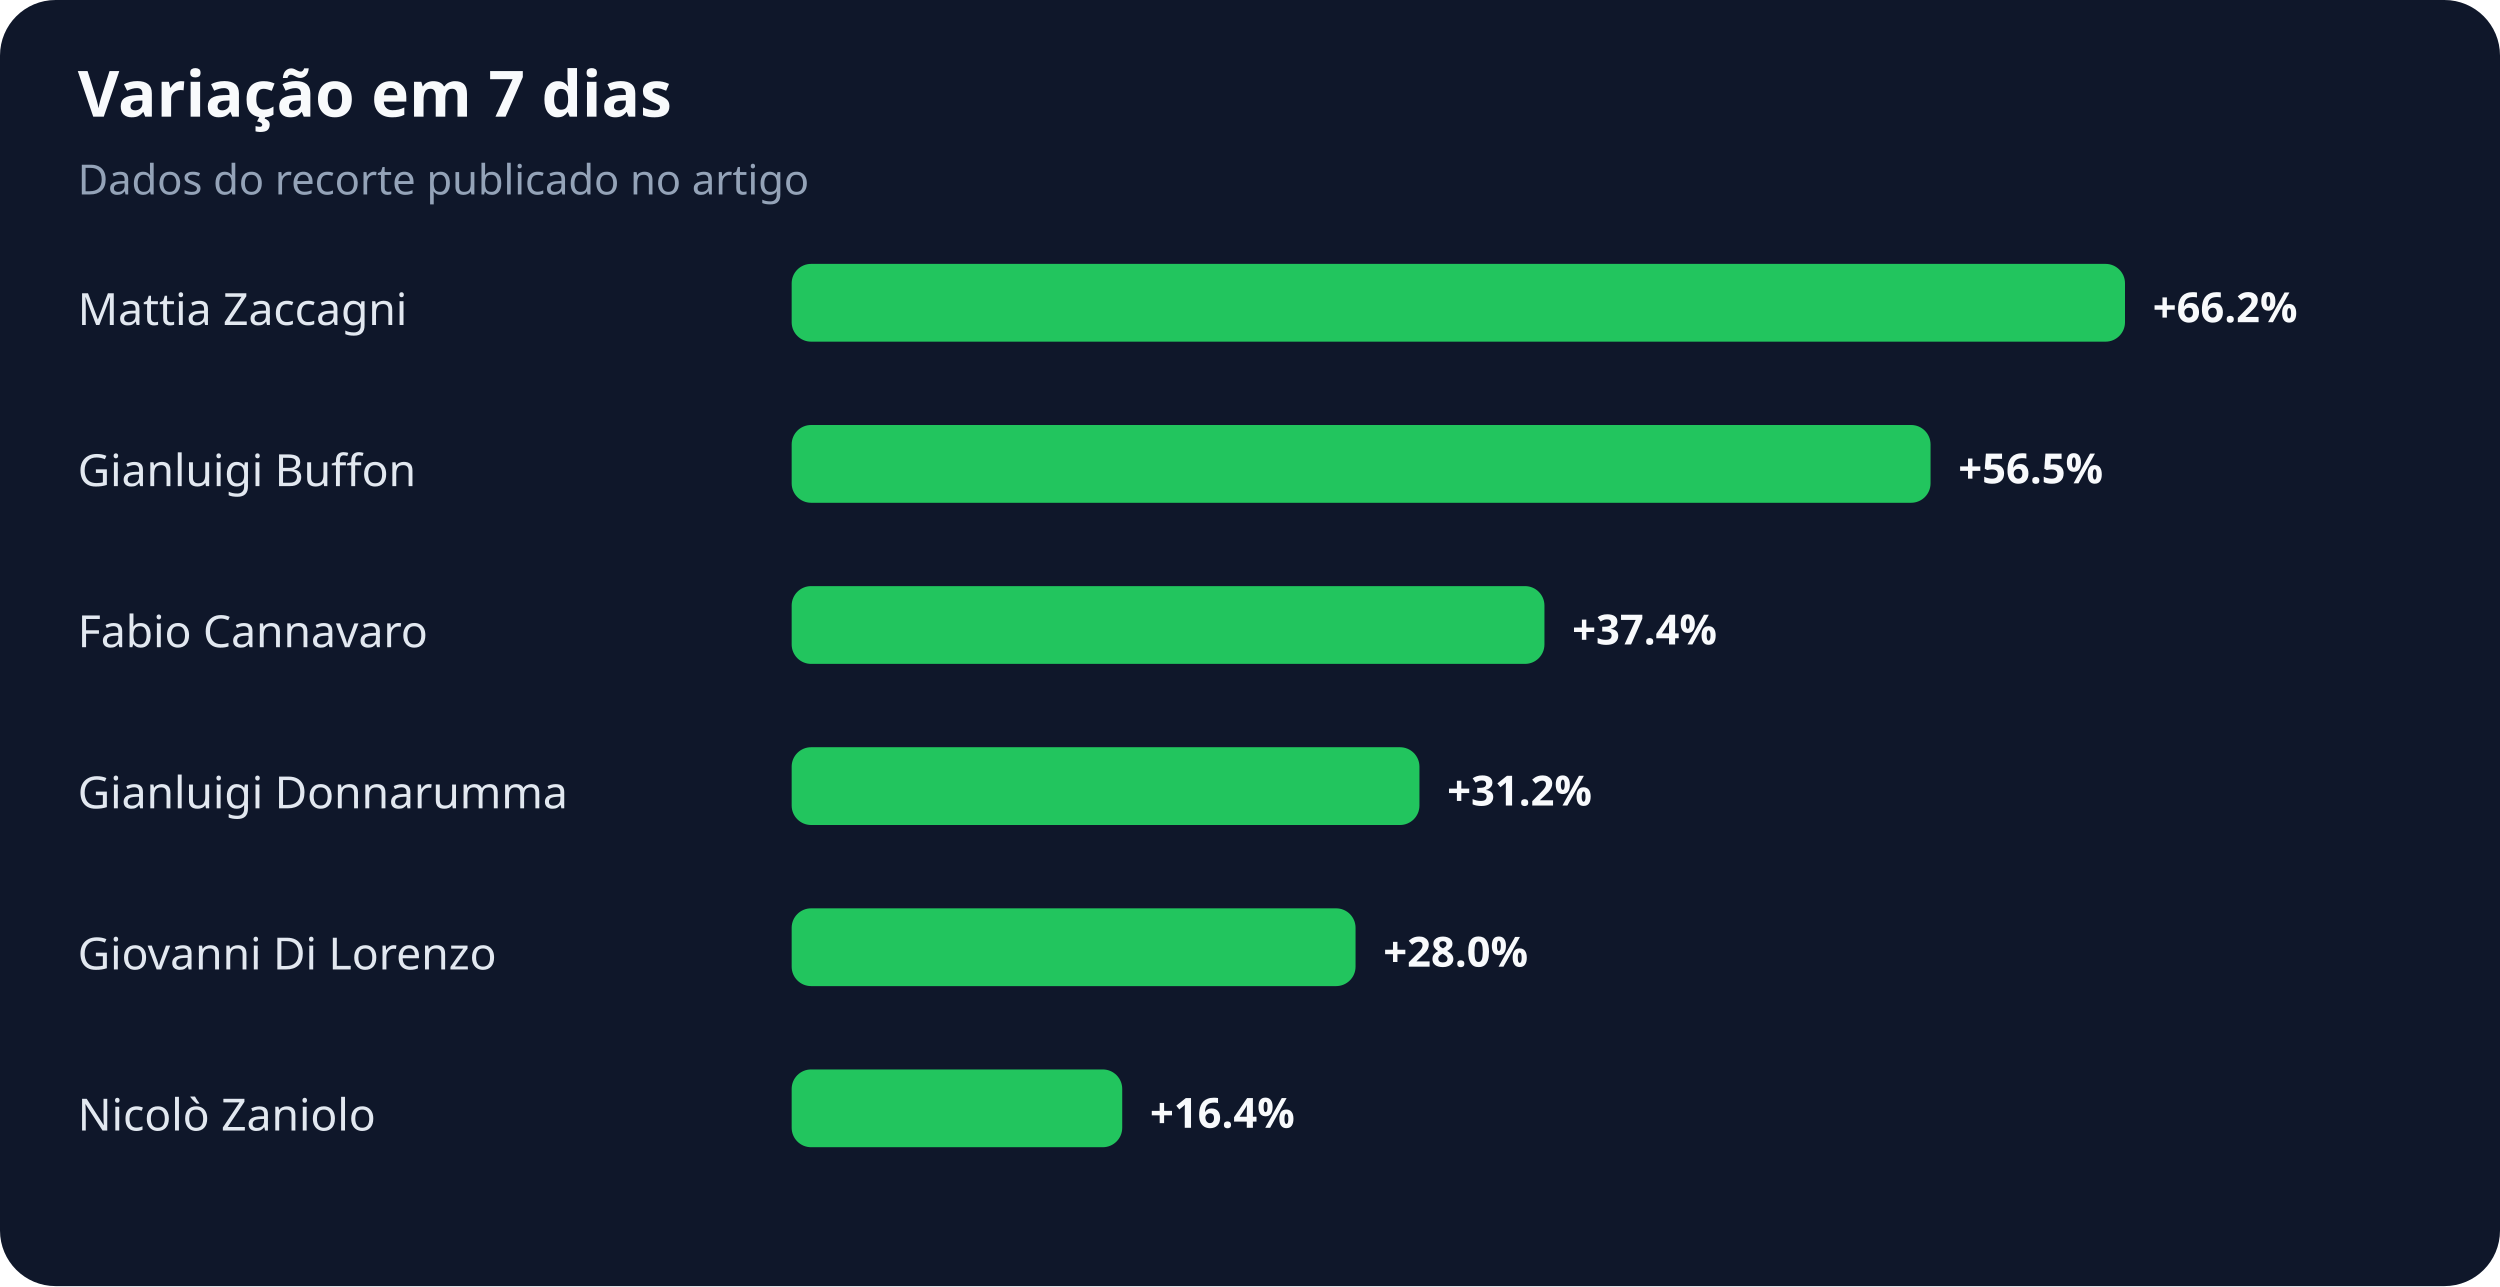
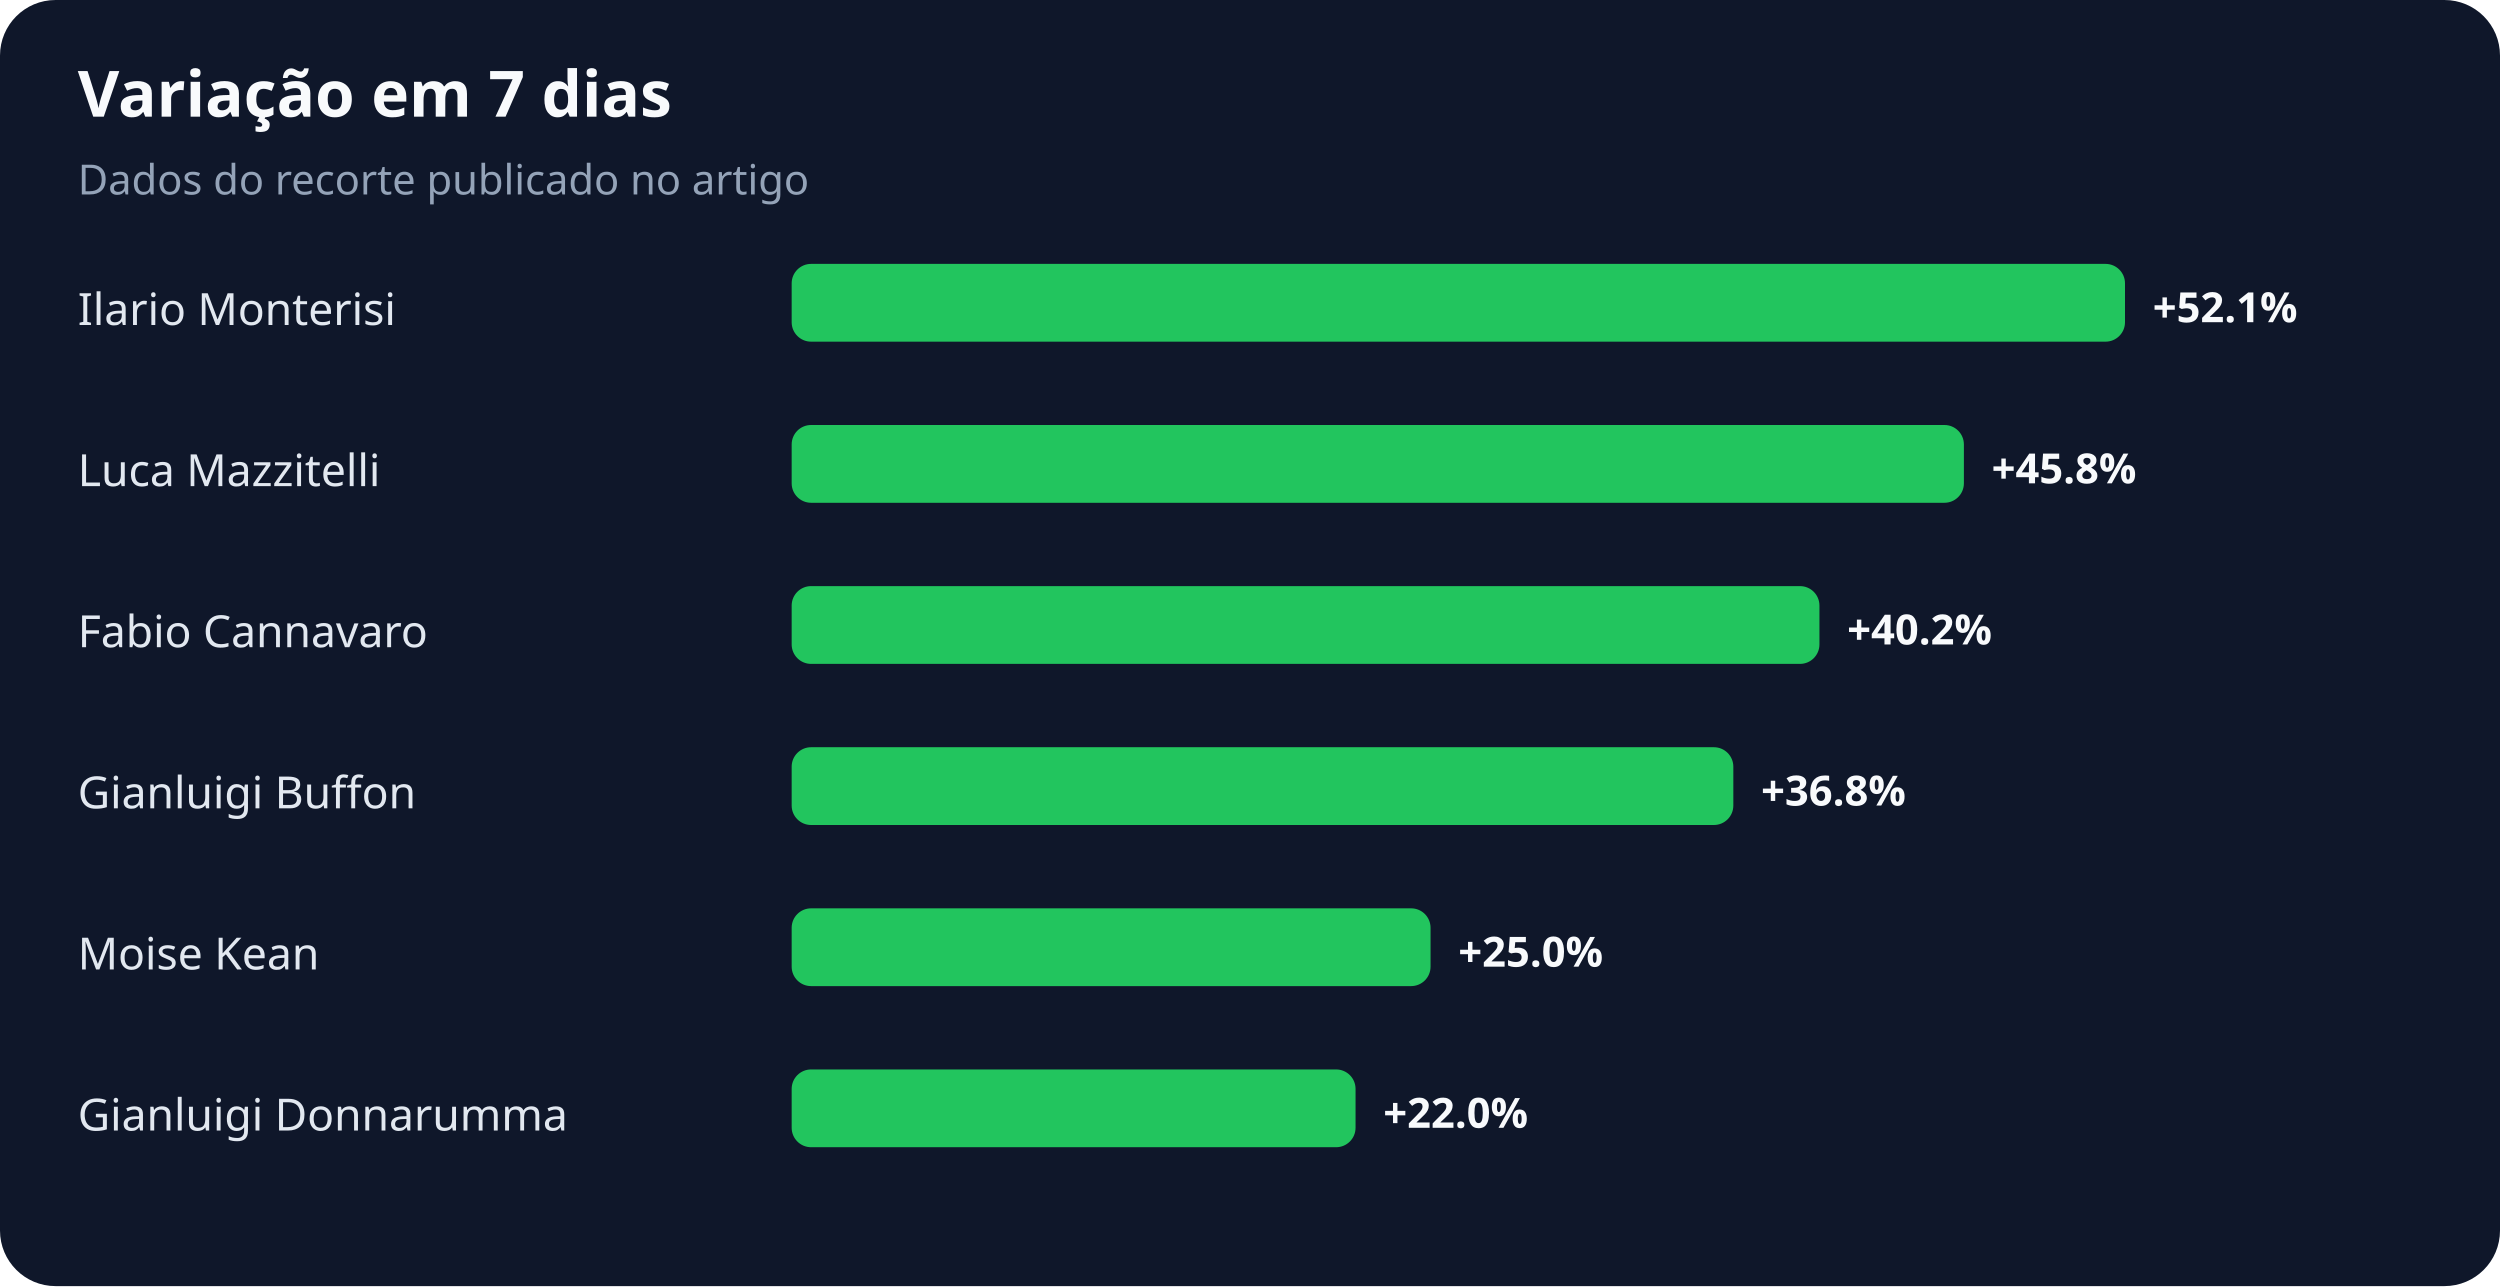
<svg xmlns="http://www.w3.org/2000/svg" width="900" height="463" viewBox="0 0 900 463" role="img" aria-labelledby="title desc">
  <rect width="100%" height="100%" rx="20" fill="#0f172a" />
  <text x="28" y="42" fill="#f8fafc" font-family="system-ui,sans-serif" font-size="23" font-weight="700">Variação em 7 dias</text>
  <text x="28" y="70" fill="#94a3b8" font-family="system-ui,sans-serif" font-size="15">Dados do recorte publicado no artigo</text>
-   <text x="28" y="117" fill="#e2e8f0" font-family="system-ui,sans-serif" font-size="16">Mattia Zaccagni</text>
+   <text x="28" y="117" fill="#e2e8f0" font-family="system-ui,sans-serif" font-size="16">Ilario Monterisi</text>
  <rect x="285" y="95" width="480" height="28" rx="7" fill="#22c55e" />
-   <text x="775" y="116" fill="#f8fafc" font-family="system-ui,sans-serif" font-size="15" font-weight="700">+66.2%</text>
-   <text x="28" y="175" fill="#e2e8f0" font-family="system-ui,sans-serif" font-size="16">Gianluigi Buffon</text>
-   <rect x="285" y="153" width="410" height="28" rx="7" fill="#22c55e" />
-   <text x="705" y="174" fill="#f8fafc" font-family="system-ui,sans-serif" font-size="15" font-weight="700">+56.5%</text>
+   <text x="775" y="116" fill="#f8fafc" font-family="system-ui,sans-serif" font-size="15" font-weight="700">+52.1%</text>
+   <text x="28" y="175" fill="#e2e8f0" font-family="system-ui,sans-serif" font-size="16">Luca Mazzitelli</text>
+   <rect x="285" y="153" width="422" height="28" rx="7" fill="#22c55e" />
+   <text x="717" y="174" fill="#f8fafc" font-family="system-ui,sans-serif" font-size="15" font-weight="700">+45.8%</text>
  <text x="28" y="233" fill="#e2e8f0" font-family="system-ui,sans-serif" font-size="16">Fabio Cannavaro</text>
-   <rect x="285" y="211" width="271" height="28" rx="7" fill="#22c55e" />
-   <text x="566" y="232" fill="#f8fafc" font-family="system-ui,sans-serif" font-size="15" font-weight="700">+37.4%</text>
-   <text x="28" y="291" fill="#e2e8f0" font-family="system-ui,sans-serif" font-size="16">Gianluigi Donnarumma</text>
-   <rect x="285" y="269" width="226" height="28" rx="7" fill="#22c55e" />
-   <text x="521" y="290" fill="#f8fafc" font-family="system-ui,sans-serif" font-size="15" font-weight="700">+31.2%</text>
-   <text x="28" y="349" fill="#e2e8f0" font-family="system-ui,sans-serif" font-size="16">Giovanni Di Lorenzo</text>
-   <rect x="285" y="327" width="203" height="28" rx="7" fill="#22c55e" />
-   <text x="498" y="348" fill="#f8fafc" font-family="system-ui,sans-serif" font-size="15" font-weight="700">+28.0%</text>
-   <text x="28" y="407" fill="#e2e8f0" font-family="system-ui,sans-serif" font-size="16">Nicolò Zaniolo</text>
-   <rect x="285" y="385" width="119" height="28" rx="7" fill="#22c55e" />
-   <text x="414" y="406" fill="#f8fafc" font-family="system-ui,sans-serif" font-size="15" font-weight="700">+16.4%</text>
+   <rect x="285" y="211" width="370" height="28" rx="7" fill="#22c55e" />
+   <text x="665" y="232" fill="#f8fafc" font-family="system-ui,sans-serif" font-size="15" font-weight="700">+40.2%</text>
+   <text x="28" y="291" fill="#e2e8f0" font-family="system-ui,sans-serif" font-size="16">Gianluigi Buffon</text>
+   <rect x="285" y="269" width="339" height="28" rx="7" fill="#22c55e" />
+   <text x="634" y="290" fill="#f8fafc" font-family="system-ui,sans-serif" font-size="15" font-weight="700">+36.8%</text>
+   <text x="28" y="349" fill="#e2e8f0" font-family="system-ui,sans-serif" font-size="16">Moise Kean</text>
+   <rect x="285" y="327" width="230" height="28" rx="7" fill="#22c55e" />
+   <text x="525" y="348" fill="#f8fafc" font-family="system-ui,sans-serif" font-size="15" font-weight="700">+25.0%</text>
+   <text x="28" y="407" fill="#e2e8f0" font-family="system-ui,sans-serif" font-size="16">Gianluigi Donnarumma</text>
+   <rect x="285" y="385" width="203" height="28" rx="7" fill="#22c55e" />
+   <text x="498" y="406" fill="#f8fafc" font-family="system-ui,sans-serif" font-size="15" font-weight="700">+22.0%</text>
</svg>
